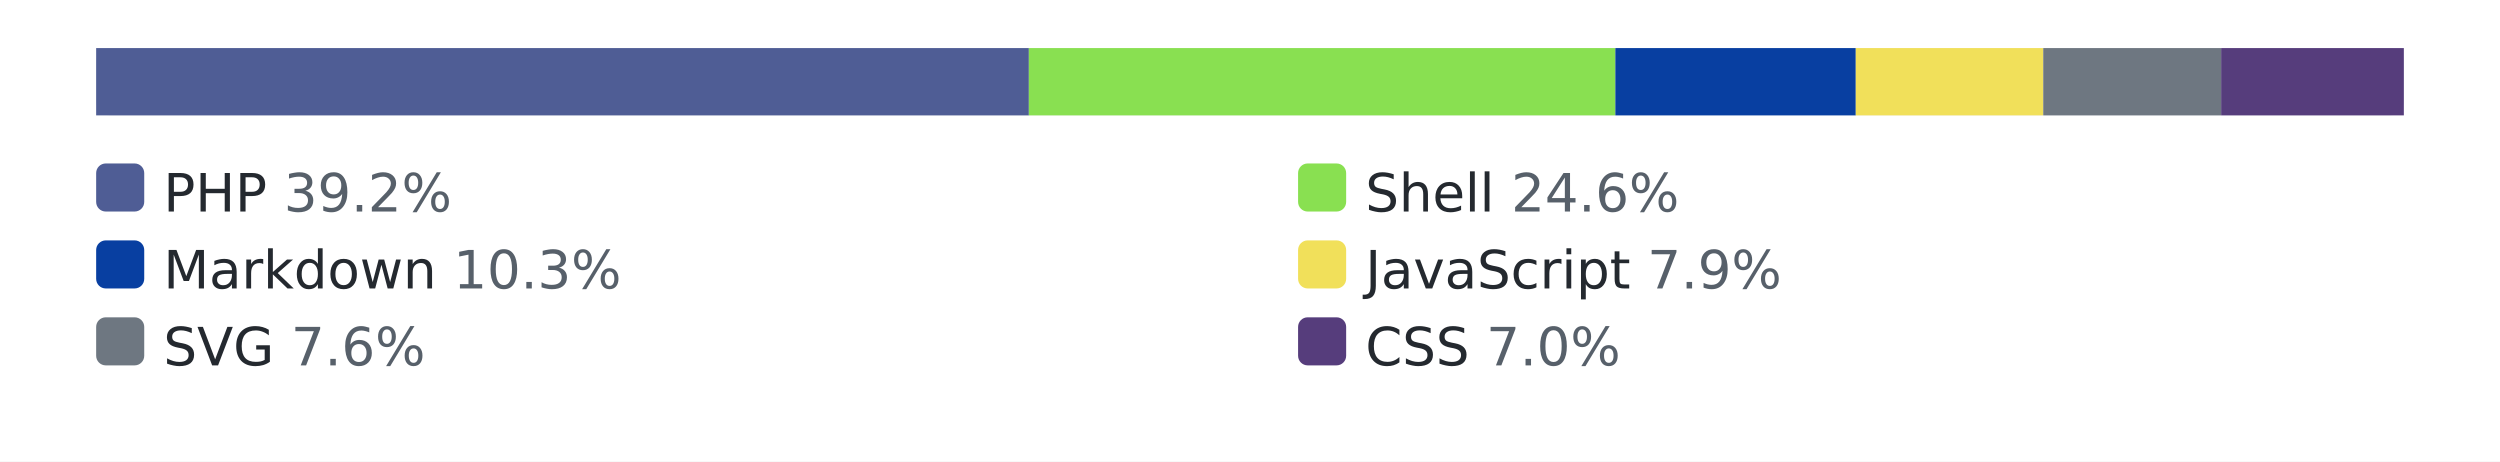
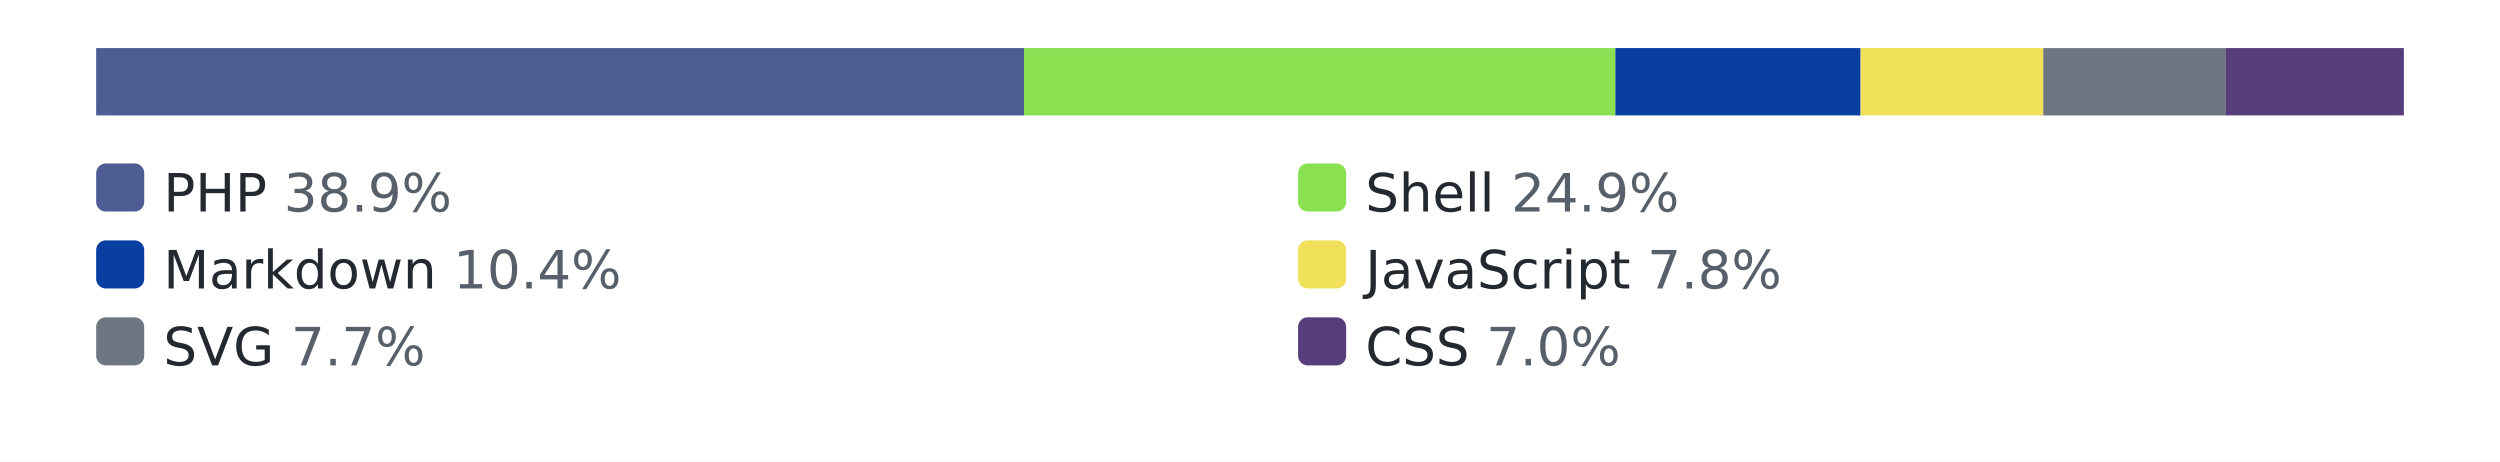
<svg xmlns="http://www.w3.org/2000/svg" width="520" height="96" role="img" aria-label="languages by lines of code">
  <style>.bg{fill:#ffffff}.track{fill:#eaecef}.lbl{fill:#24292f}.pct{fill:#57606a}@media (prefers-color-scheme: dark){.bg{fill:#0d1117}.track{fill:#30363d}.lbl{fill:#e6edf3}.pct{fill:#8b949e}}</style>
  <rect class="bg" width="520" height="96" />
  <rect class="track" x="20" y="10" width="480" height="14" rx="3" />
-   <rect x="20" y="10" width="194" height="14" fill="#4F5D95" />
-   <rect x="214" y="10" width="122" height="14" fill="#89e051" />
-   <rect x="336" y="10" width="50" height="14" fill="#083fa1" />
-   <rect x="386" y="10" width="39" height="14" fill="#f1e05a" />
-   <rect x="425" y="10" width="37" height="14" fill="#6e7781" />
-   <rect x="462" y="10" width="38" height="14" fill="#563d7c" />
+   <rect x="20" y="10" width="193" height="14" fill="#4F5D95" />
+   <rect x="213" y="10" width="123" height="14" fill="#89e051" />
+   <rect x="336" y="10" width="51" height="14" fill="#083fa1" />
+   <rect x="387" y="10" width="38" height="14" fill="#f1e05a" />
+   <rect x="425" y="10" width="38" height="14" fill="#6e7781" />
+   <rect x="463" y="10" width="37" height="14" fill="#563d7c" />
  <rect x="20" y="34" width="10" height="10" rx="2" fill="#4F5D95" />
-   <text x="34" y="44" font-family="Verdana,Geneva,DejaVu Sans,sans-serif" font-size="11" class="lbl">PHP <tspan class="pct">39.2%</tspan>
+   <text x="34" y="44" font-family="Verdana,Geneva,DejaVu Sans,sans-serif" font-size="11" class="lbl">PHP <tspan class="pct">38.9%</tspan>
  </text>
  <rect x="270" y="34" width="10" height="10" rx="2" fill="#89e051" />
-   <text x="284" y="44" font-family="Verdana,Geneva,DejaVu Sans,sans-serif" font-size="11" class="lbl">Shell <tspan class="pct">24.6%</tspan>
+   <text x="284" y="44" font-family="Verdana,Geneva,DejaVu Sans,sans-serif" font-size="11" class="lbl">Shell <tspan class="pct">24.9%</tspan>
  </text>
  <rect x="20" y="50" width="10" height="10" rx="2" fill="#083fa1" />
-   <text x="34" y="60" font-family="Verdana,Geneva,DejaVu Sans,sans-serif" font-size="11" class="lbl">Markdown <tspan class="pct">10.3%</tspan>
+   <text x="34" y="60" font-family="Verdana,Geneva,DejaVu Sans,sans-serif" font-size="11" class="lbl">Markdown <tspan class="pct">10.4%</tspan>
  </text>
  <rect x="270" y="50" width="10" height="10" rx="2" fill="#f1e05a" />
-   <text x="284" y="60" font-family="Verdana,Geneva,DejaVu Sans,sans-serif" font-size="11" class="lbl">JavaScript <tspan class="pct">7.9%</tspan>
+   <text x="284" y="60" font-family="Verdana,Geneva,DejaVu Sans,sans-serif" font-size="11" class="lbl">JavaScript <tspan class="pct">7.8%</tspan>
  </text>
  <rect x="20" y="66" width="10" height="10" rx="2" fill="#6e7781" />
-   <text x="34" y="76" font-family="Verdana,Geneva,DejaVu Sans,sans-serif" font-size="11" class="lbl">SVG <tspan class="pct">7.6%</tspan>
+   <text x="34" y="76" font-family="Verdana,Geneva,DejaVu Sans,sans-serif" font-size="11" class="lbl">SVG <tspan class="pct">7.7%</tspan>
  </text>
  <rect x="270" y="66" width="10" height="10" rx="2" fill="#563d7c" />
  <text x="284" y="76" font-family="Verdana,Geneva,DejaVu Sans,sans-serif" font-size="11" class="lbl">CSS <tspan class="pct">7.0%</tspan>
  </text>
</svg>
